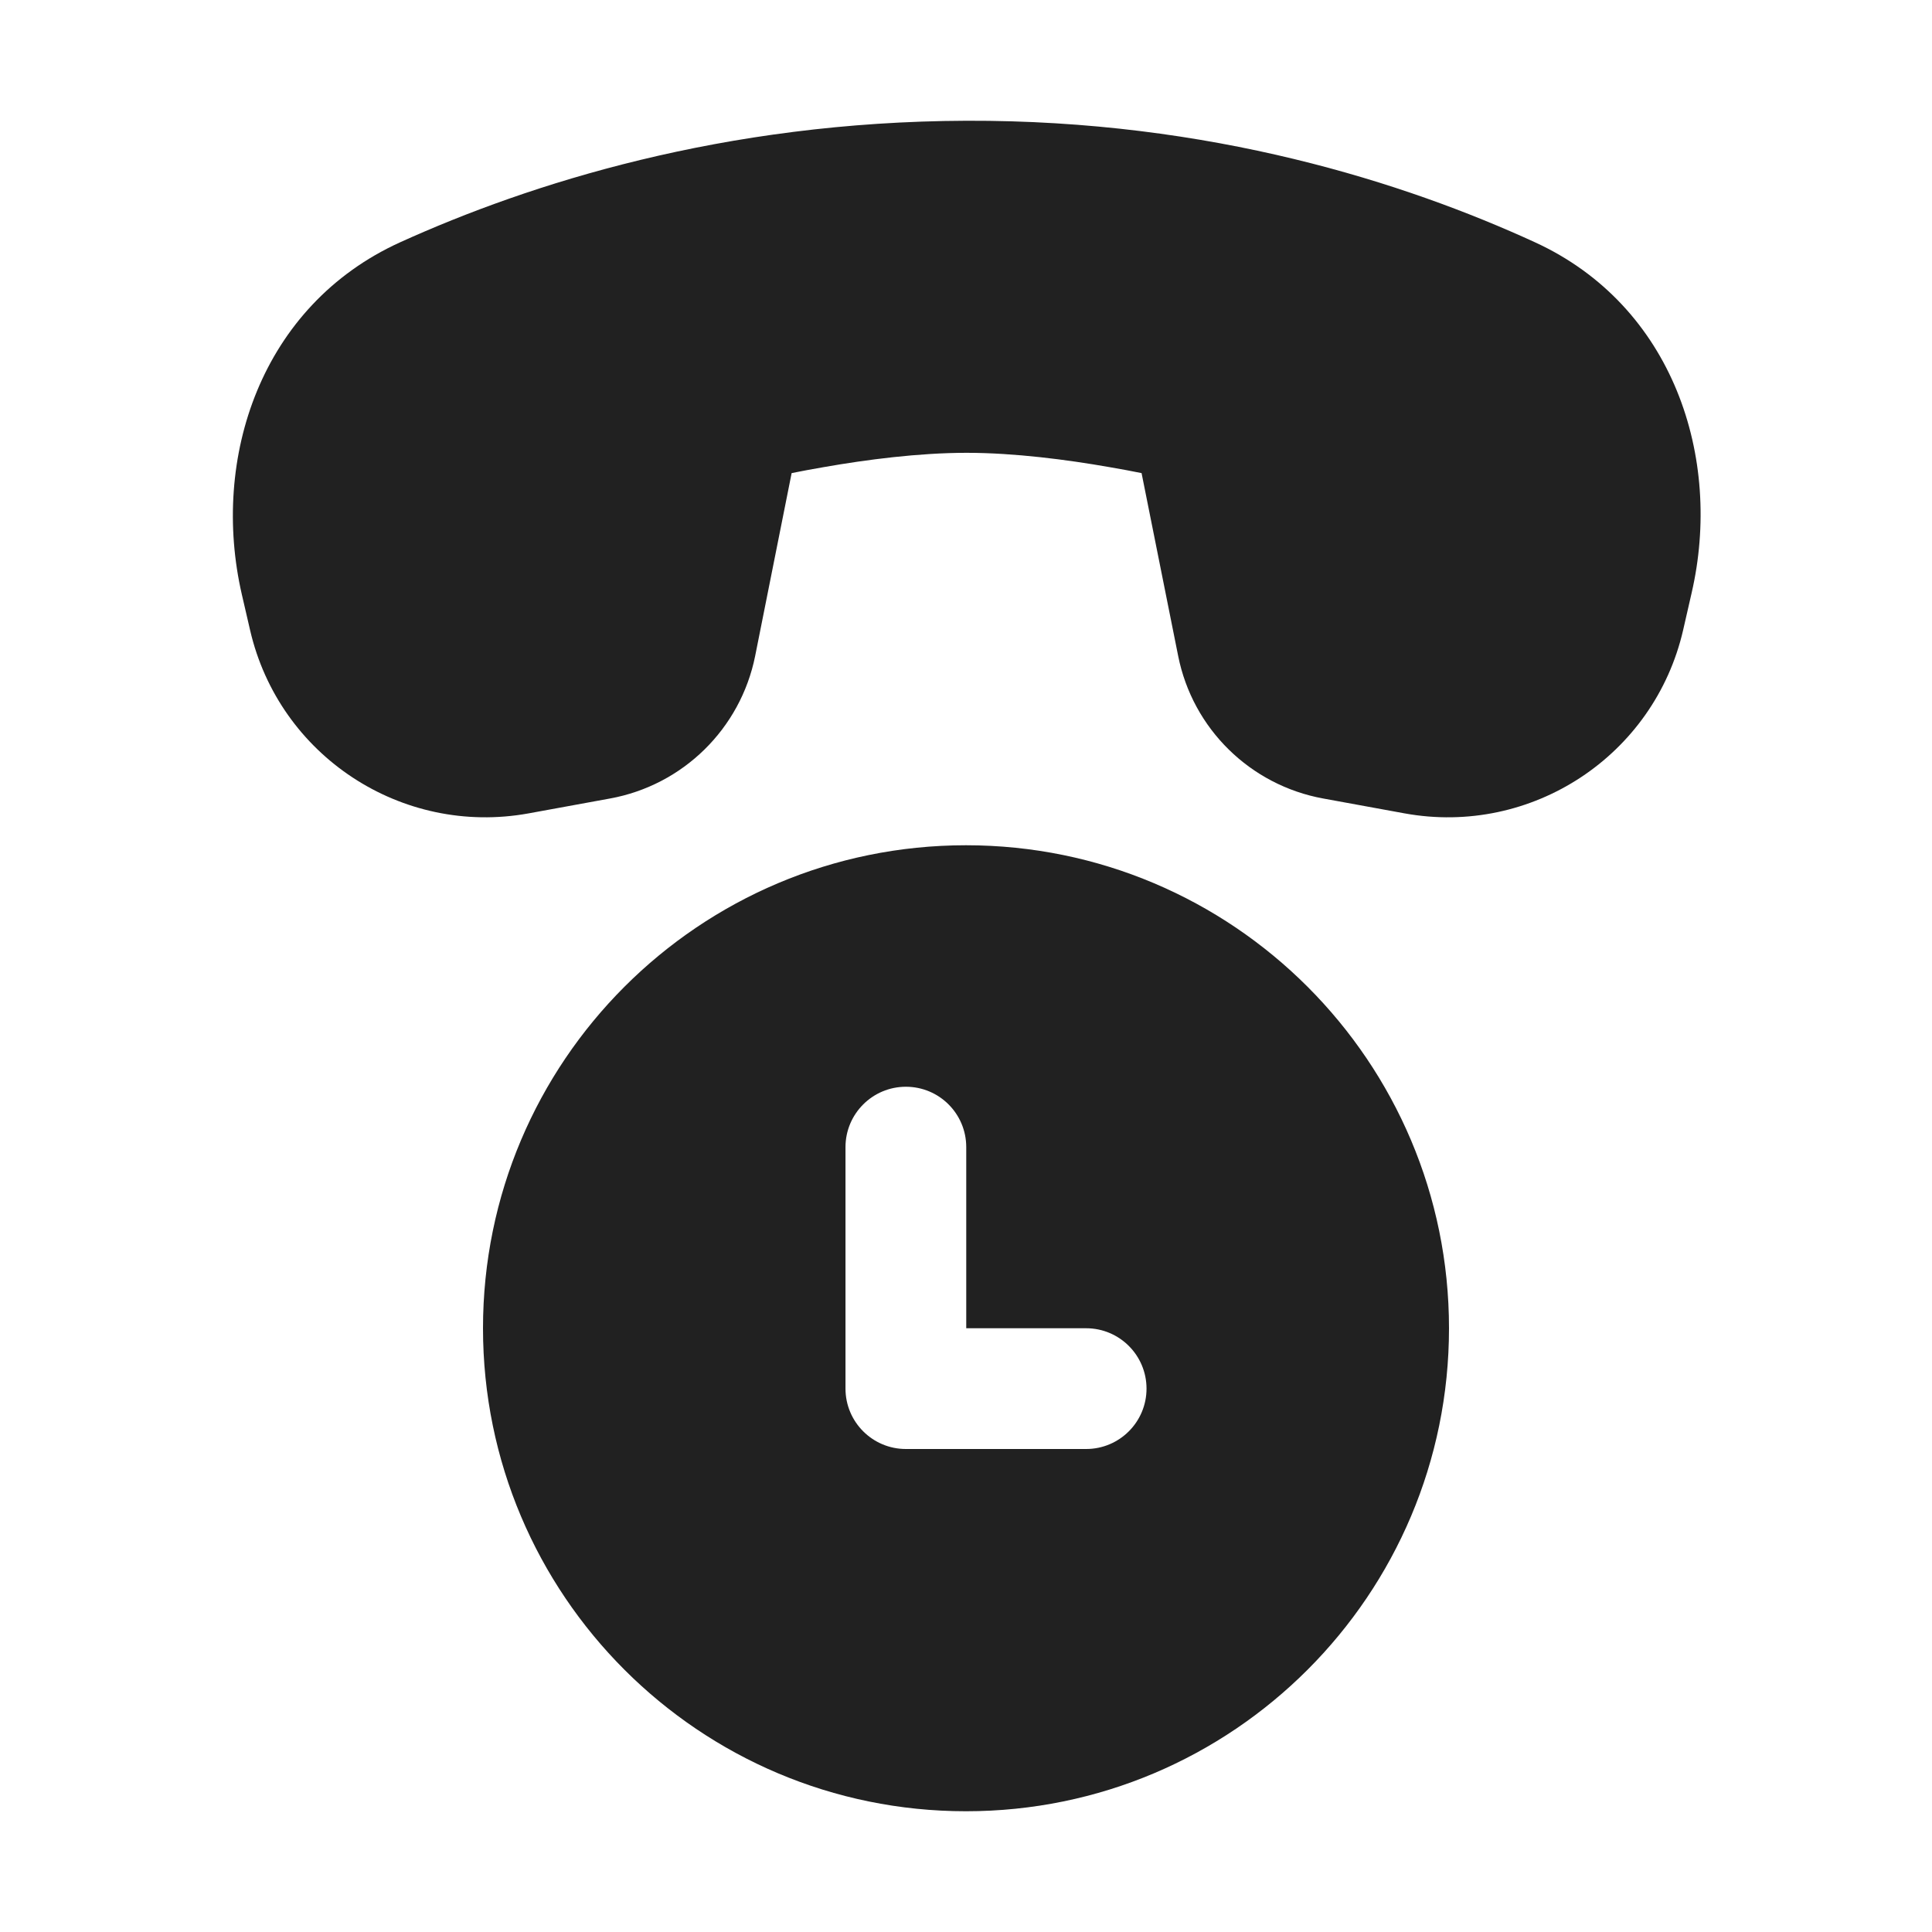
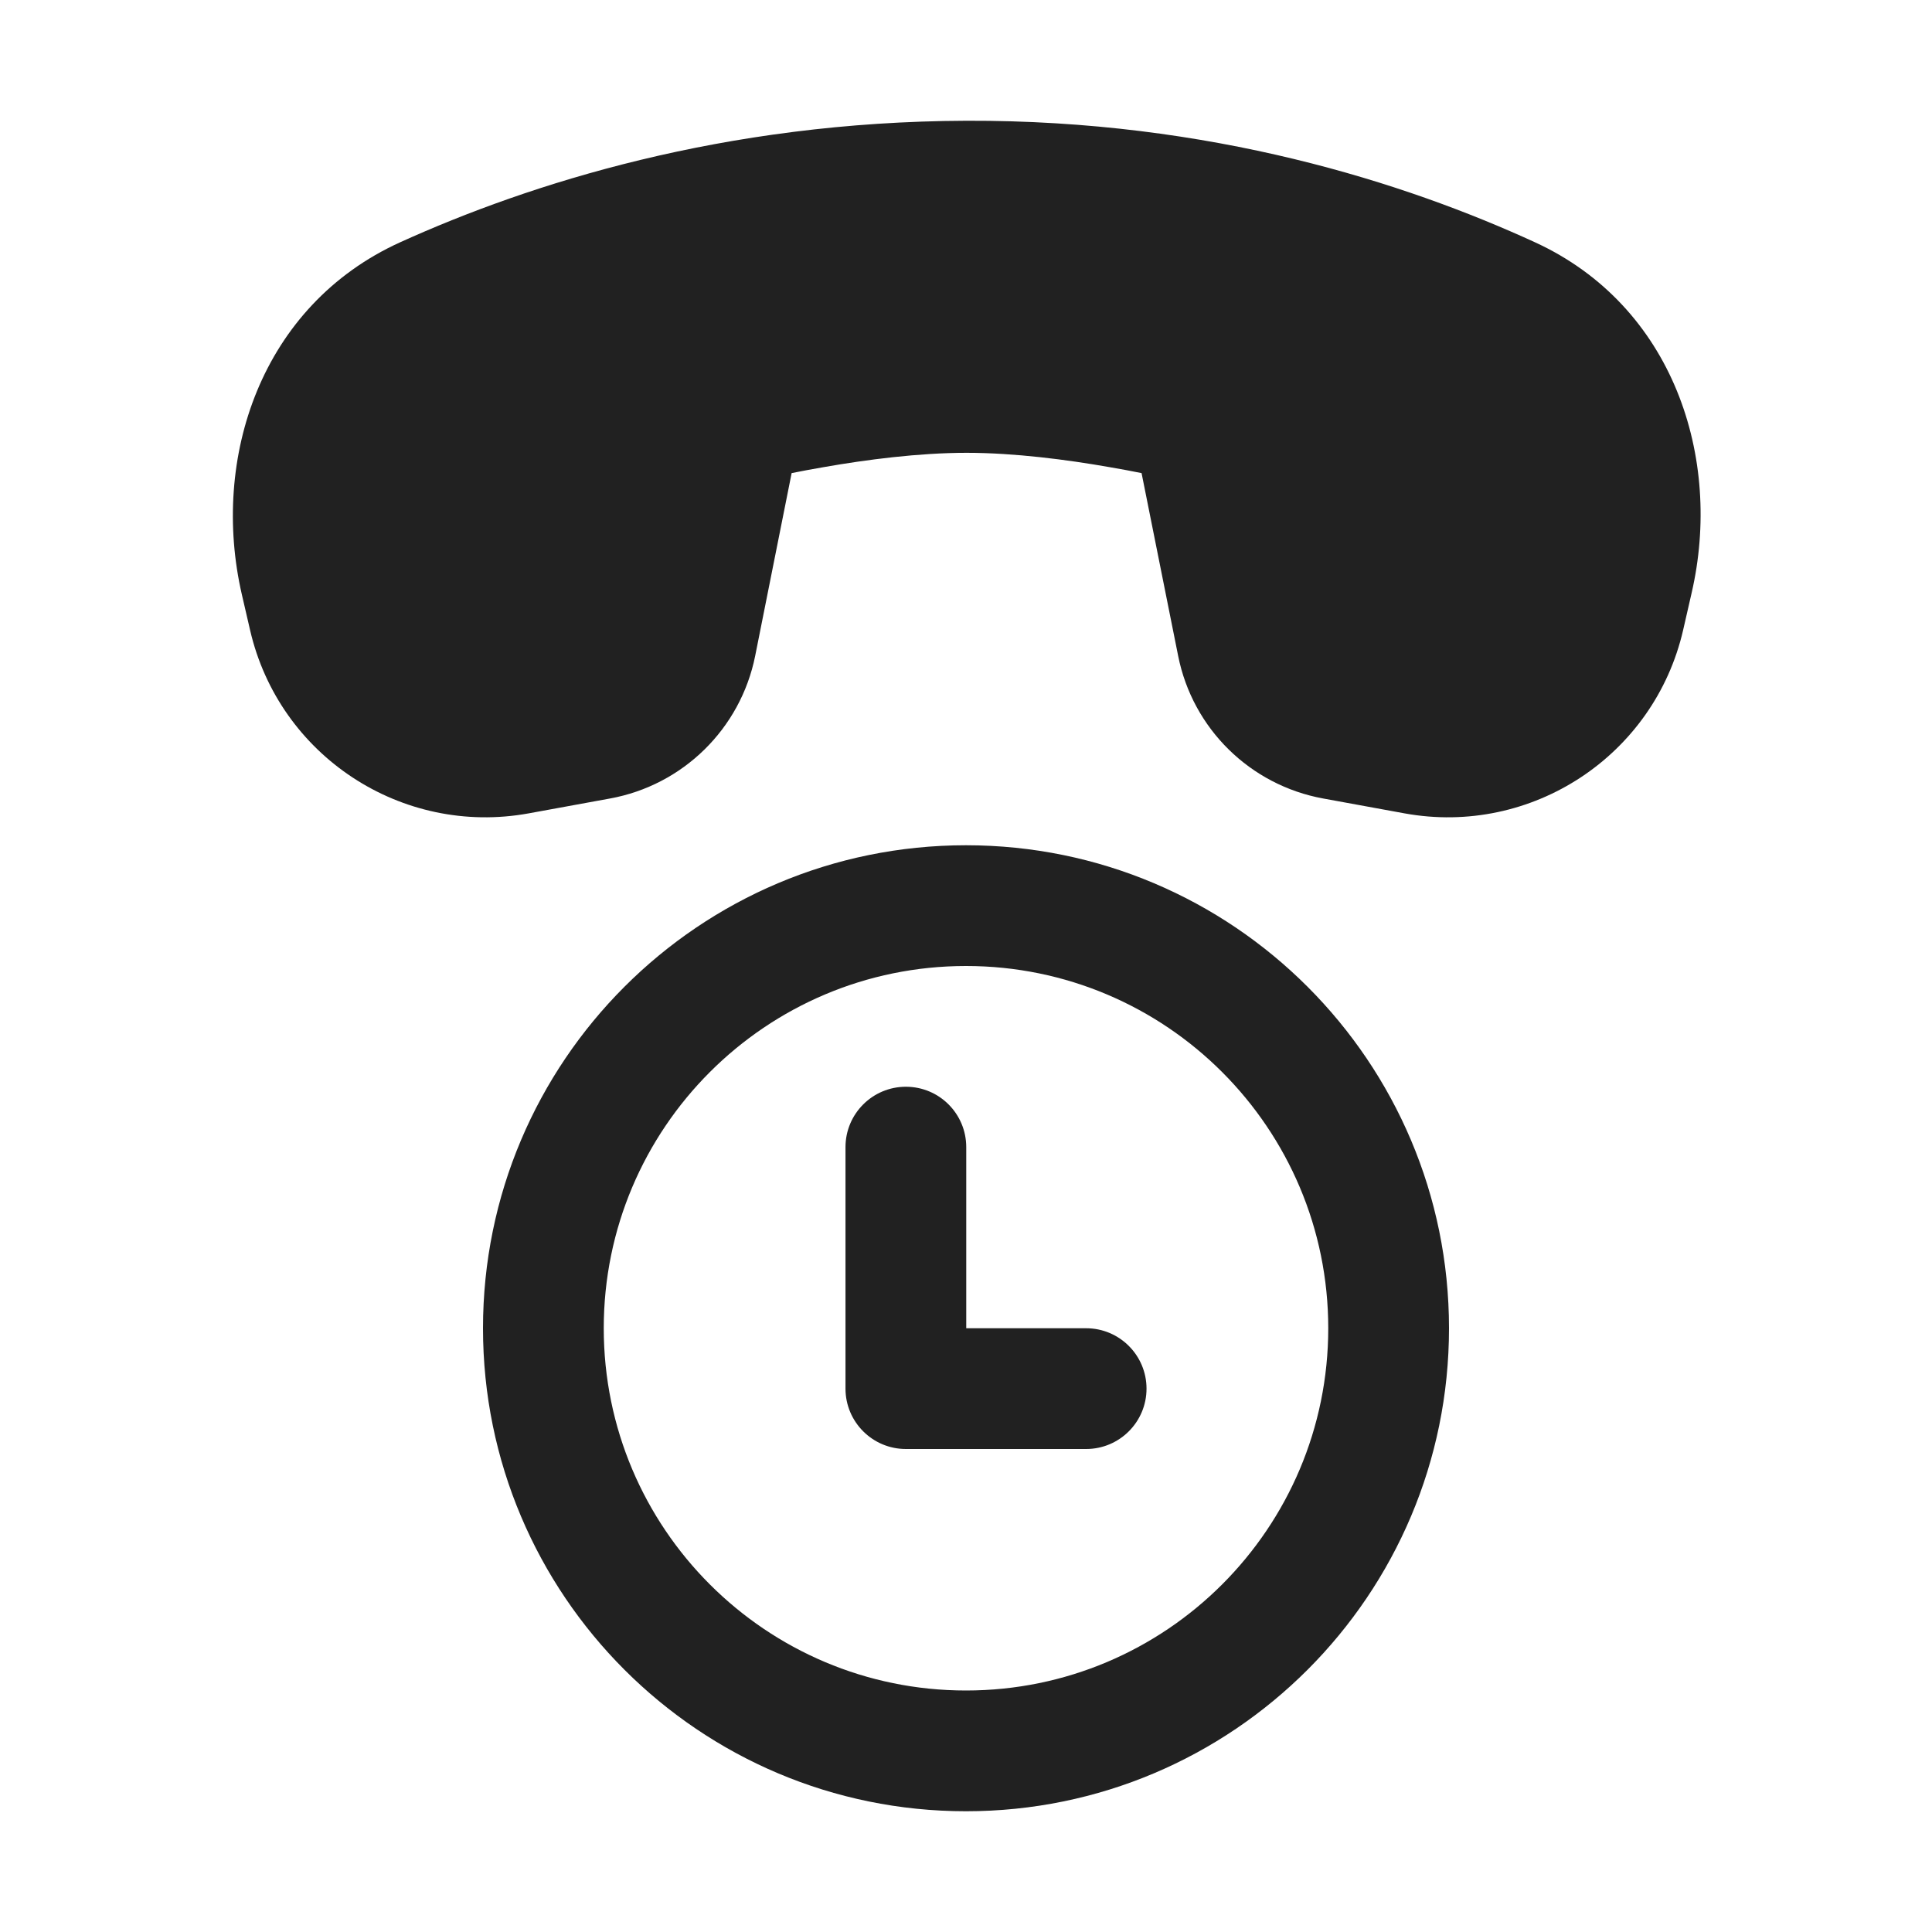
<svg xmlns="http://www.w3.org/2000/svg" width="16" height="16" viewBox="0 0 16 16" fill="none">
-   <path d="M9.757 5.432L9.454 3.918C9.375 3.902 9.285 3.885 9.185 3.868C8.838 3.807 8.401 3.75 8.005 3.75C7.609 3.75 7.172 3.807 6.825 3.868C6.726 3.885 6.635 3.902 6.556 3.918L6.254 5.432C6.133 6.035 5.656 6.503 5.051 6.613L4.378 6.736C3.327 6.927 2.311 6.259 2.071 5.218L2.003 4.924C1.743 3.796 2.16 2.53 3.315 2.006C4.383 1.522 5.991 1.007 8.003 1C10.027 0.993 11.643 1.516 12.711 2.006C13.858 2.532 14.268 3.793 14.009 4.912L13.939 5.218C13.699 6.259 12.683 6.927 11.632 6.736L10.959 6.613C10.354 6.503 9.877 6.035 9.757 5.432ZM4 11C4 8.791 5.791 7 8 7C10.209 7 12 8.791 12 11C12 13.209 10.209 15 8 15C5.791 15 4 13.209 4 11ZM7.502 9C7.226 9 7.002 9.224 7.002 9.5V11.5C7.002 11.776 7.226 12 7.502 12H8.995C9.271 12 9.495 11.776 9.495 11.5C9.495 11.224 9.271 11 8.995 11H8.002V9.5C8.002 9.224 7.779 9 7.502 9Z" fill="#212121" />
+   <path d="M9.454 3.918L9.757 5.432C9.877 6.035 10.354 6.503 10.959 6.613L11.632 6.736C12.683 6.927 13.699 6.259 13.939 5.218L14.009 4.912C14.268 3.793 13.858 2.532 12.711 2.006C11.643 1.516 10.027 0.993 8.003 1C5.991 1.007 4.383 1.522 3.315 2.006C2.16 2.53 1.743 3.796 2.003 4.924L2.071 5.218C2.311 6.259 3.327 6.927 4.378 6.736L5.051 6.613C5.656 6.503 6.133 6.035 6.254 5.432L6.556 3.918C6.635 3.902 6.726 3.885 6.825 3.868C7.172 3.807 7.609 3.75 8.005 3.75C8.401 3.75 8.838 3.807 9.185 3.868C9.285 3.885 9.375 3.902 9.454 3.918ZM7.502 9C7.779 9 8.002 9.224 8.002 9.5V11H8.995C9.271 11 9.495 11.224 9.495 11.5C9.495 11.776 9.271 12 8.995 12H7.502C7.226 12 7.002 11.776 7.002 11.5V9.5C7.002 9.224 7.226 9 7.502 9ZM8 7C5.791 7 4 8.791 4 11C4 13.209 5.791 15 8 15C10.209 15 12 13.209 12 11C12 8.791 10.209 7 8 7ZM5 11C5 9.343 6.343 8 8 8C9.657 8 11 9.343 11 11C11 12.657 9.657 14 8 14C6.343 14 5 12.657 5 11Z" fill="#212121" />
</svg>
